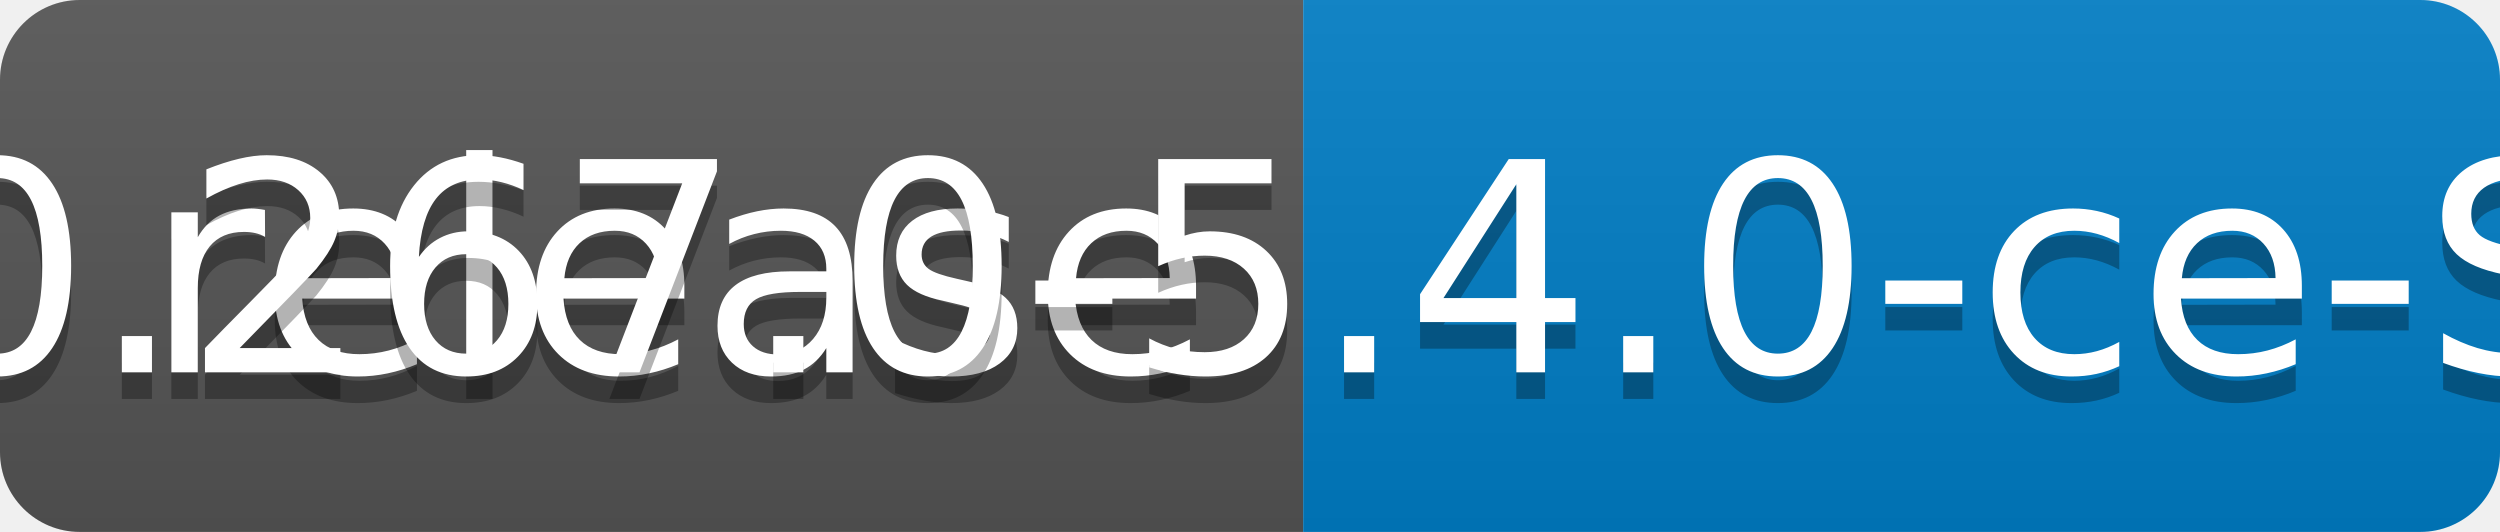
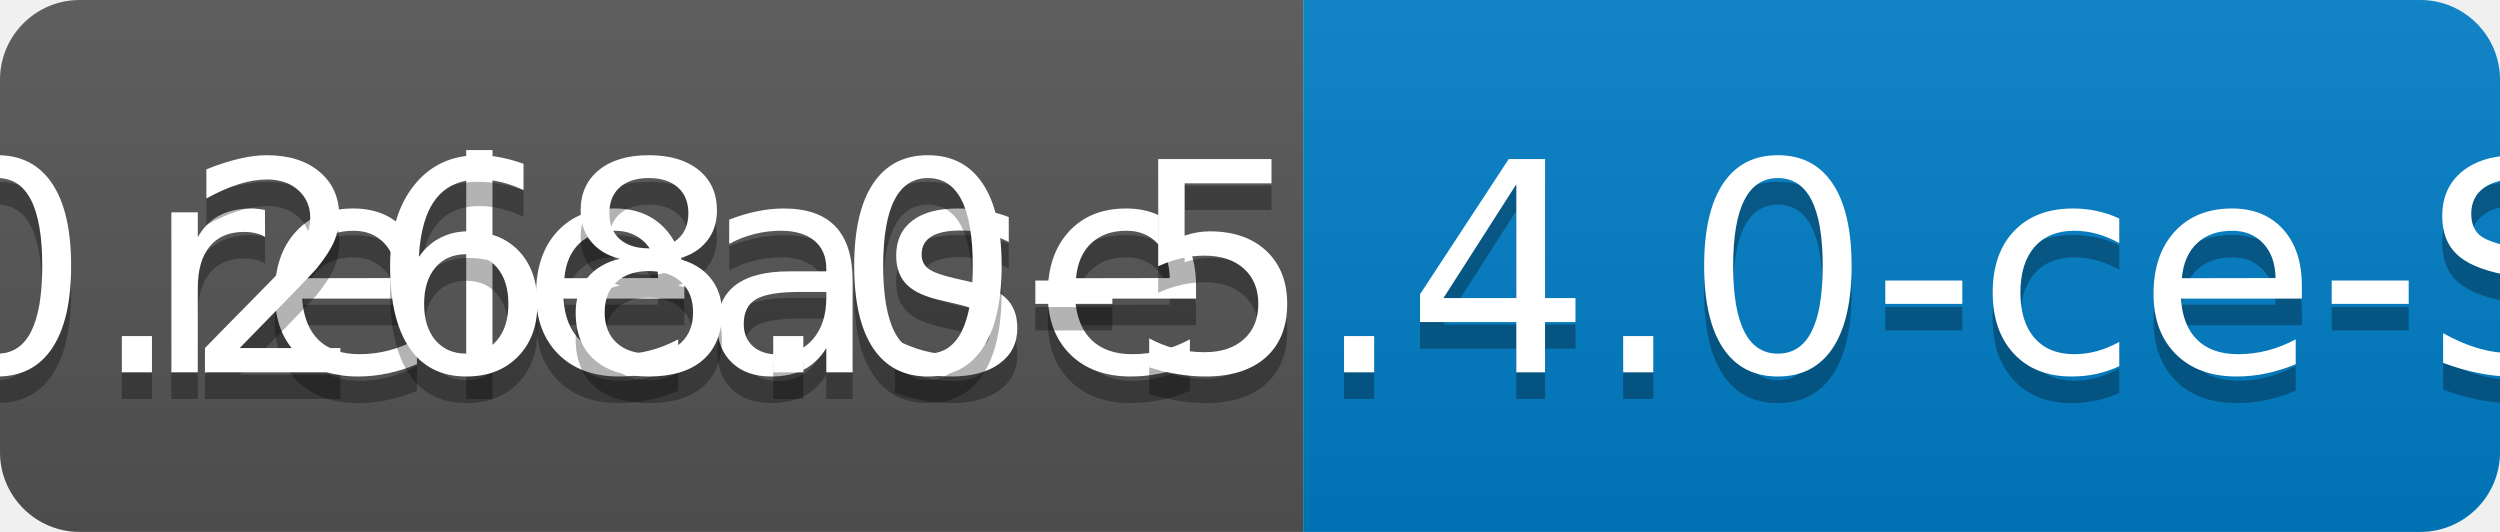
<svg xmlns="http://www.w3.org/2000/svg" width="94" height="20">
  <linearGradient id="b" x2="0" y2="100%">
    <stop offset="0" stop-color="#bbb" stop-opacity=".1" />
    <stop offset="1" stop-opacity=".1" />
  </linearGradient>
  <clipPath id="a">
    <rect width="94" height="20" rx="3" fill="#fff" />
  </clipPath>
  <g clip-path="url(#a)">
    <path fill="#555" d="M0 0h49v20H0z" />
    <path fill="#007ec6" d="M49 0h45v20H49z" />
    <path fill="url(#b)" d="M0 0h94v20H0z" />
  </g>
  <g fill="#fff" text-anchor="middle" font-family="DejaVu Sans,Verdana,Geneva,sans-serif" font-size="110">
    <text x="255" y="150" fill="#010101" fill-opacity=".3" transform="scale(.1)" textLength="390">release</text>
    <text x="255" y="140" transform="scale(.1)" textLength="390">release</text>
-     <text x="705" y="150" fill="#010101" fill-opacity=".3" transform="scale(.1)" textLength="350">v0.267.0-5.4.0-ce-SNAPSHOT</text>
-     <text x="705" y="140" transform="scale(.1)" textLength="350">v0.267.0-5.4.0-ce-SNAPSHOT</text>
+     <text x="705" y="150" fill="#010101" fill-opacity=".3" transform="scale(.1)" textLength="350">v0.268.0-5.4.0-ce-SNAPSHOT</text>
+     <text x="705" y="140" transform="scale(.1)" textLength="350">v0.268.0-5.4.0-ce-SNAPSHOT</text>
  </g>
</svg>
